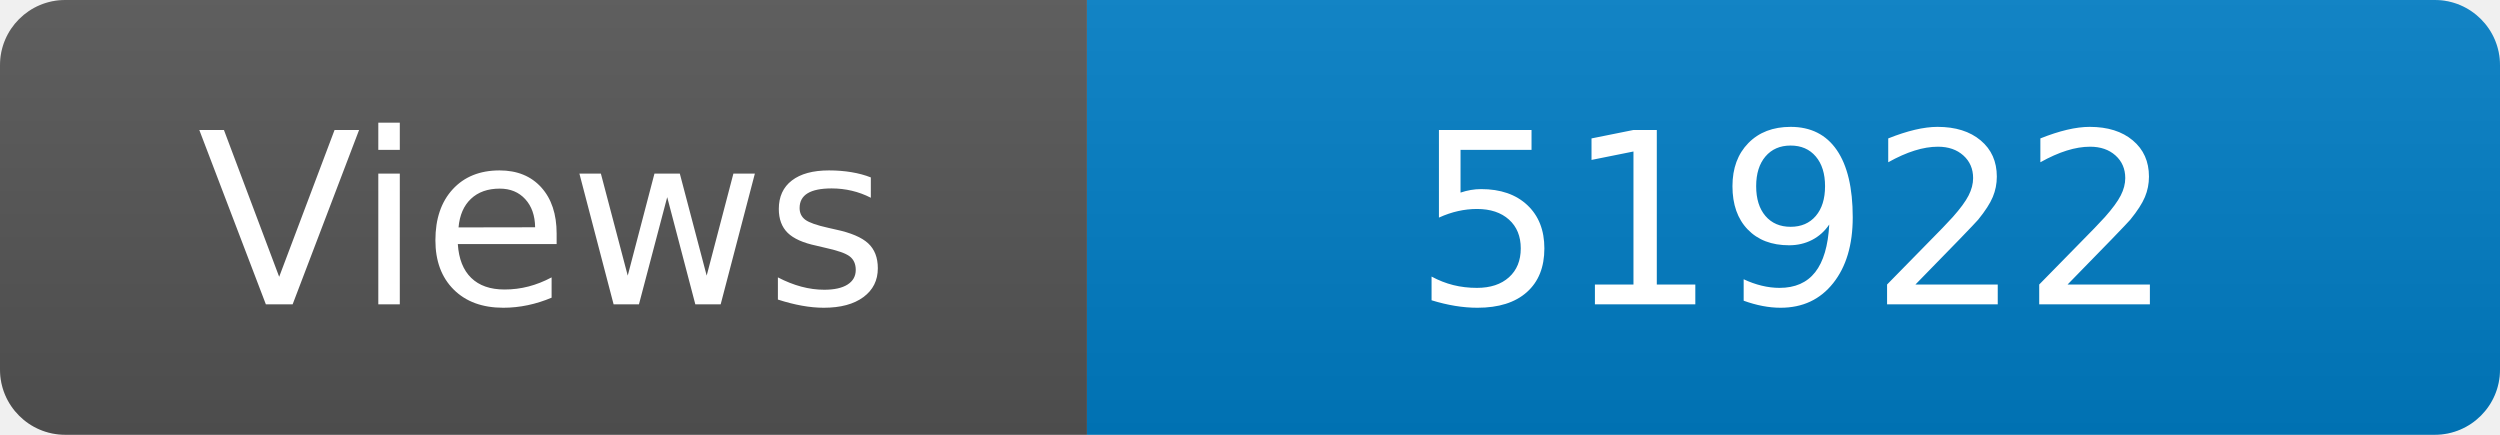
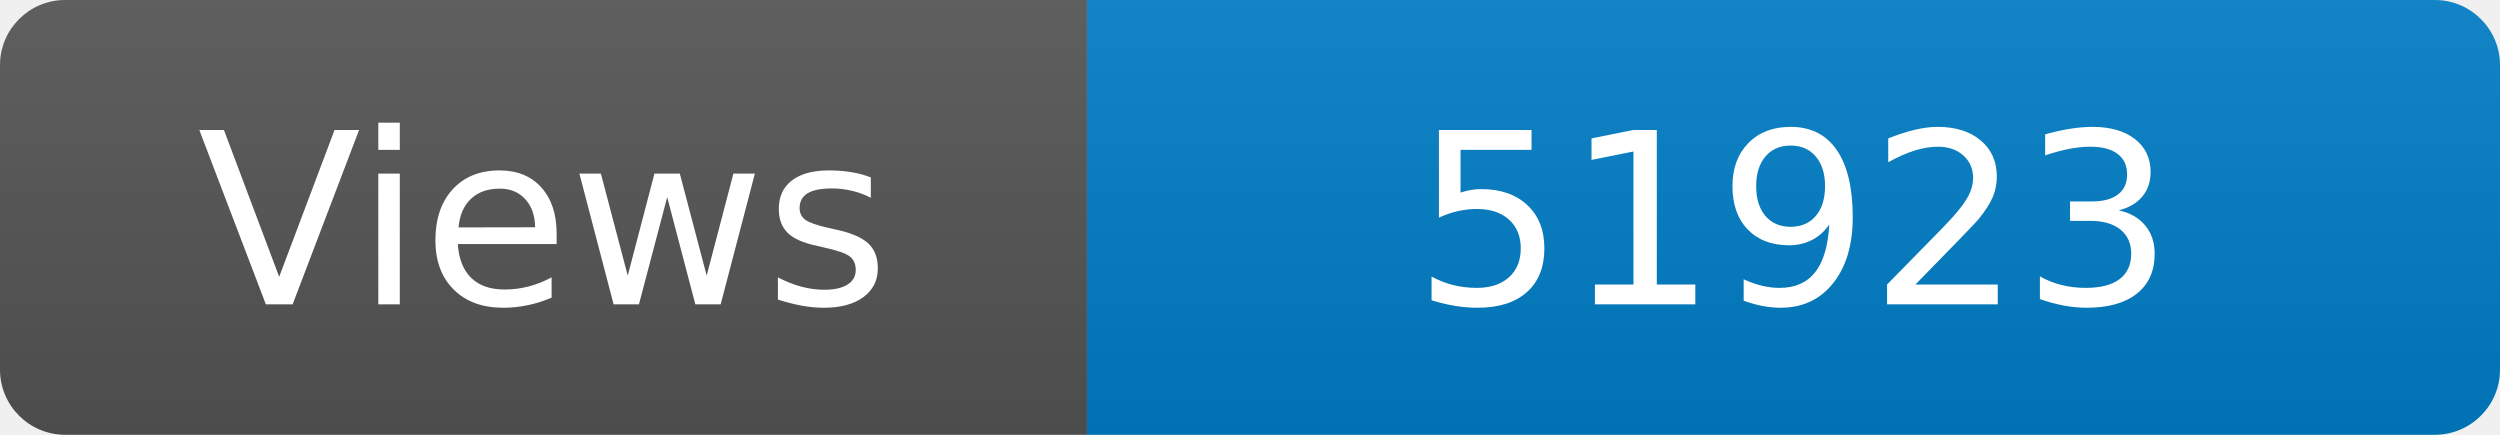
<svg xmlns="http://www.w3.org/2000/svg" width="115" height="20" role="img" aria-label="Maintained?: yes">
  <linearGradient id="s" x2="0" y2="100%">
    <stop offset="0" stop-color="#bbb" stop-opacity=".1" />
    <stop offset="1" stop-opacity=".1" />
  </linearGradient>
  <clipPath id="r">
    <rect width="115" height="20" rx="3" fill="#fff" />
  </clipPath>
  <g clip-path="url(#r)">
    <rect width="50" height="20" fill="#555" />
    <rect x="50" width="160" height="20" fill="#007ec6" />
    <rect width="115" height="20" fill="url(#s)" />
  </g>
  <g fill="#fff" text-anchor="middle" font-family="Verdana,Geneva,DejaVu Sans,sans-serif" font-size="110">
    <text x="250" y="140" transform="scale(.1)" fill="#fff">Views</text>
-     <text x="825" y="140" transform="scale(.1)" fill="#fff">51922</text>
+     <text x="825" y="140" transform="scale(.1)" fill="#fff">51923</text>
  </g>
</svg>
